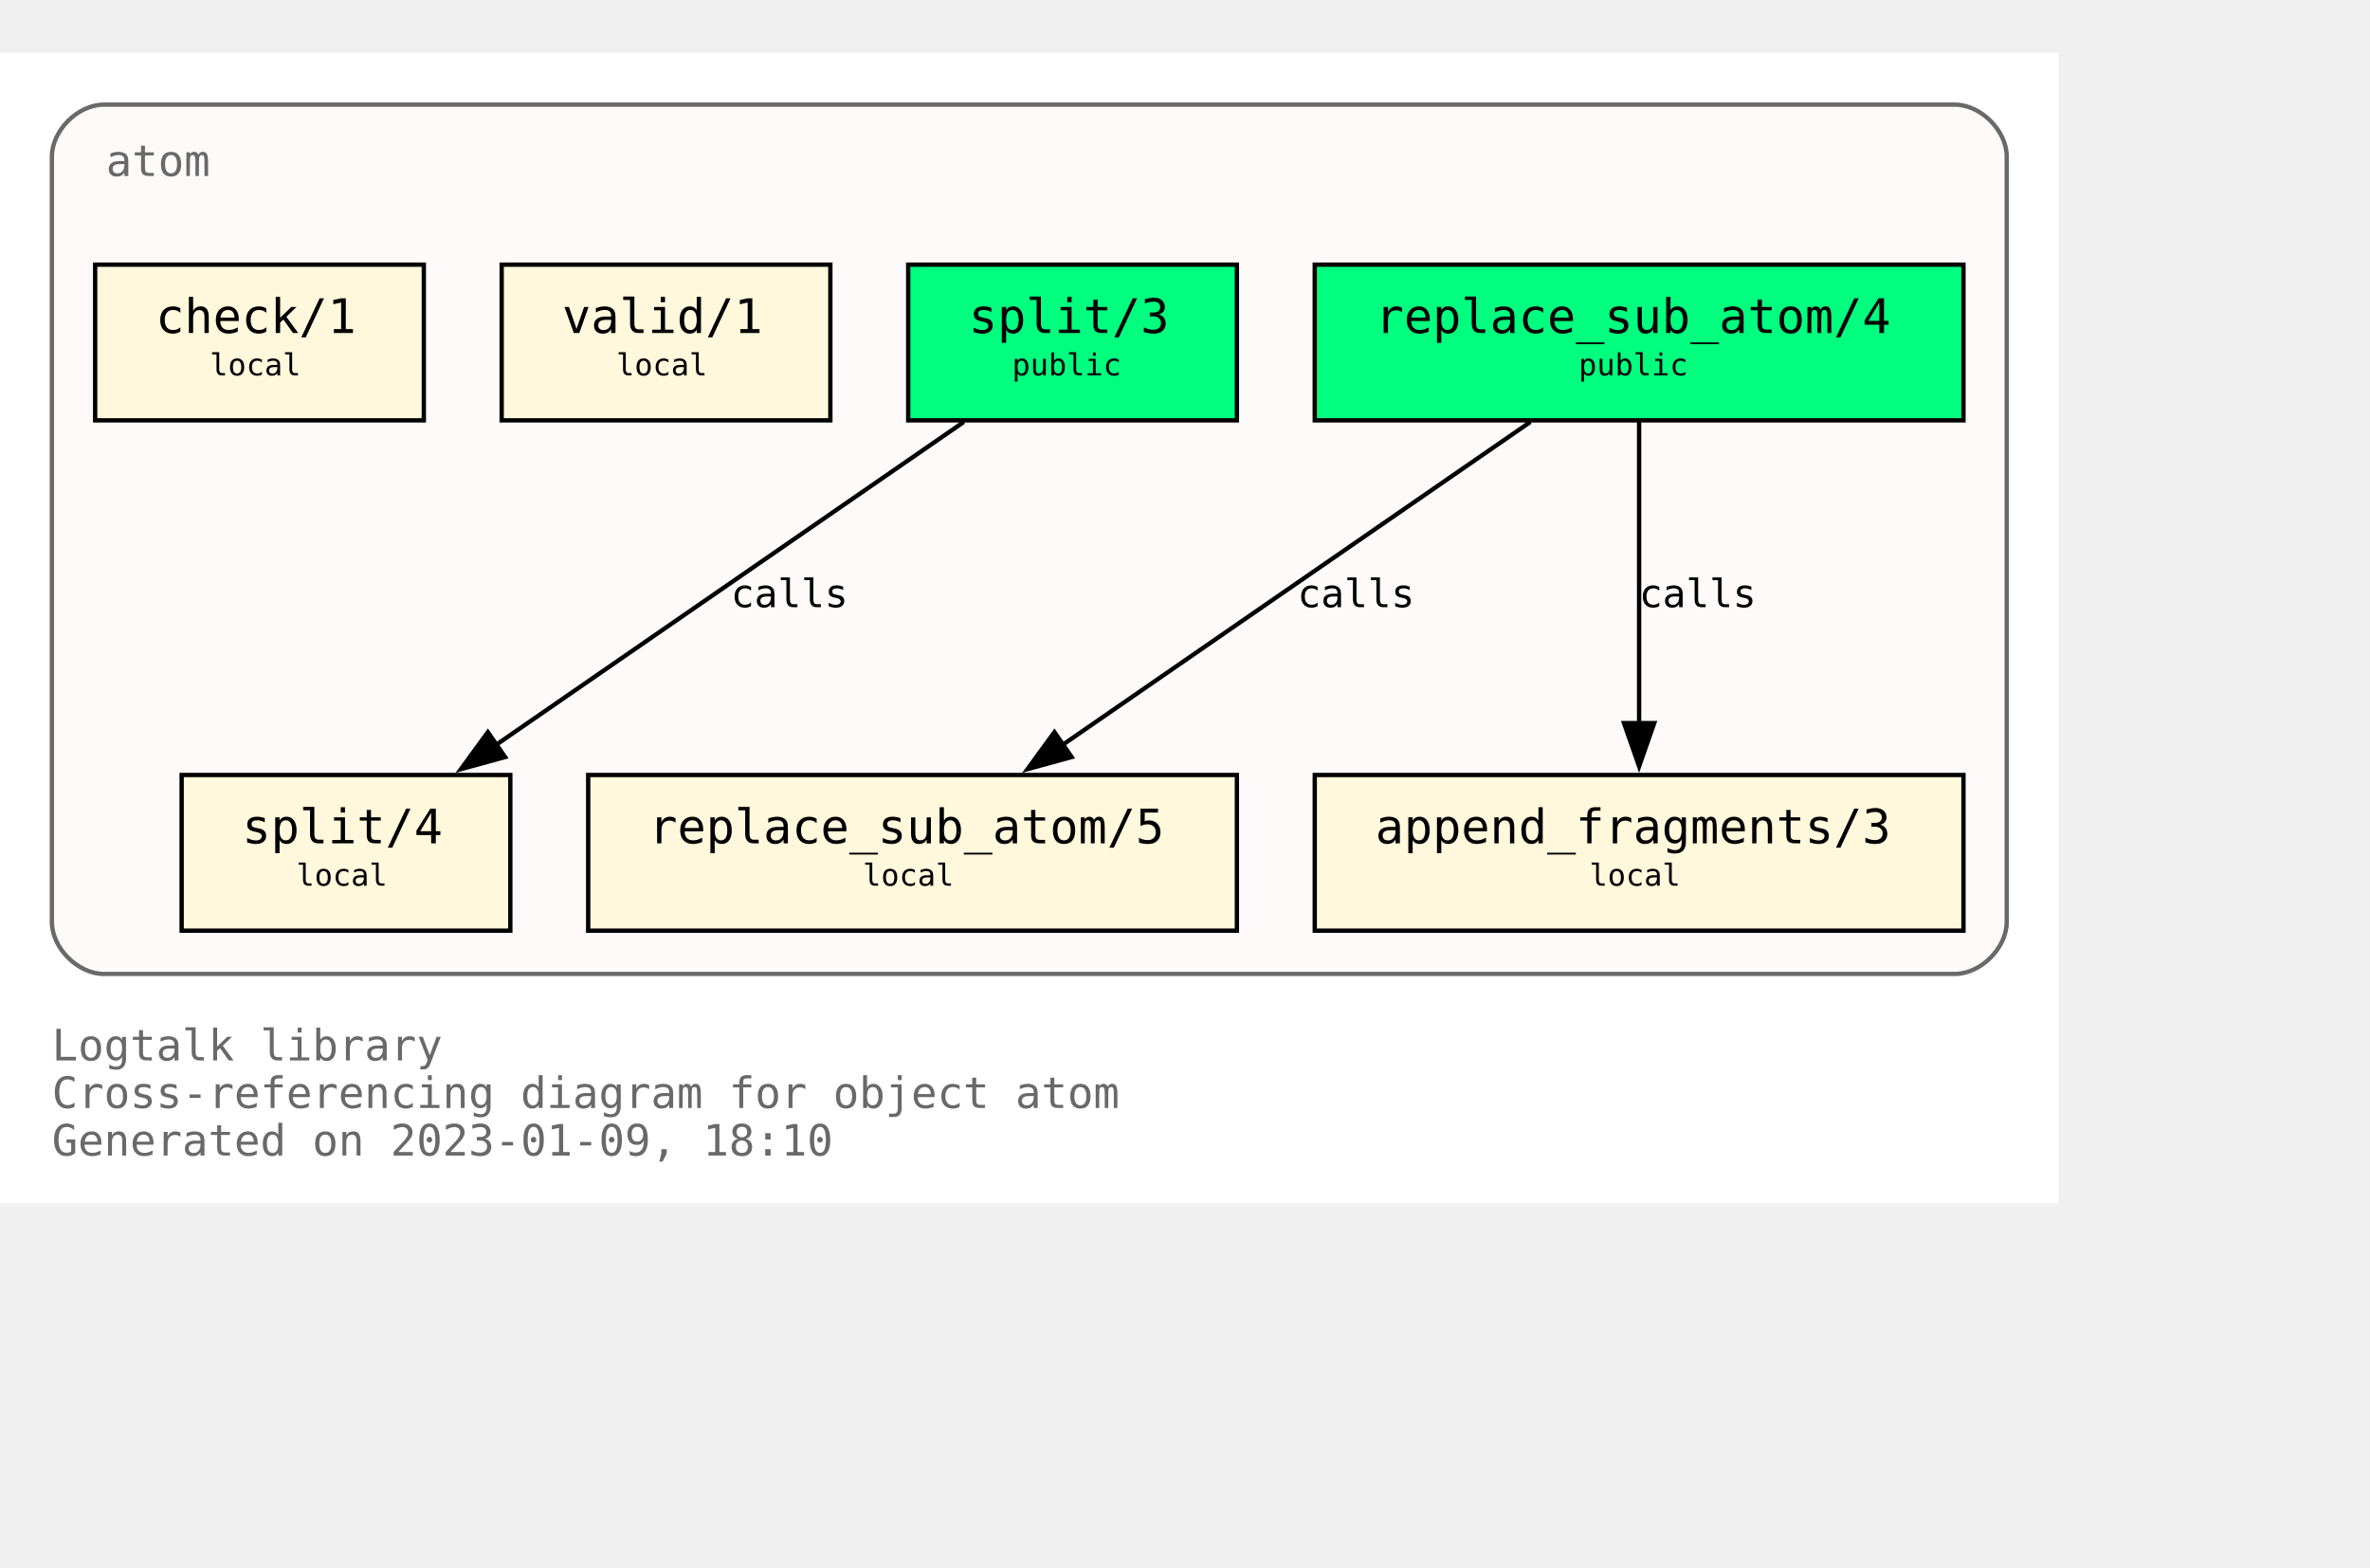
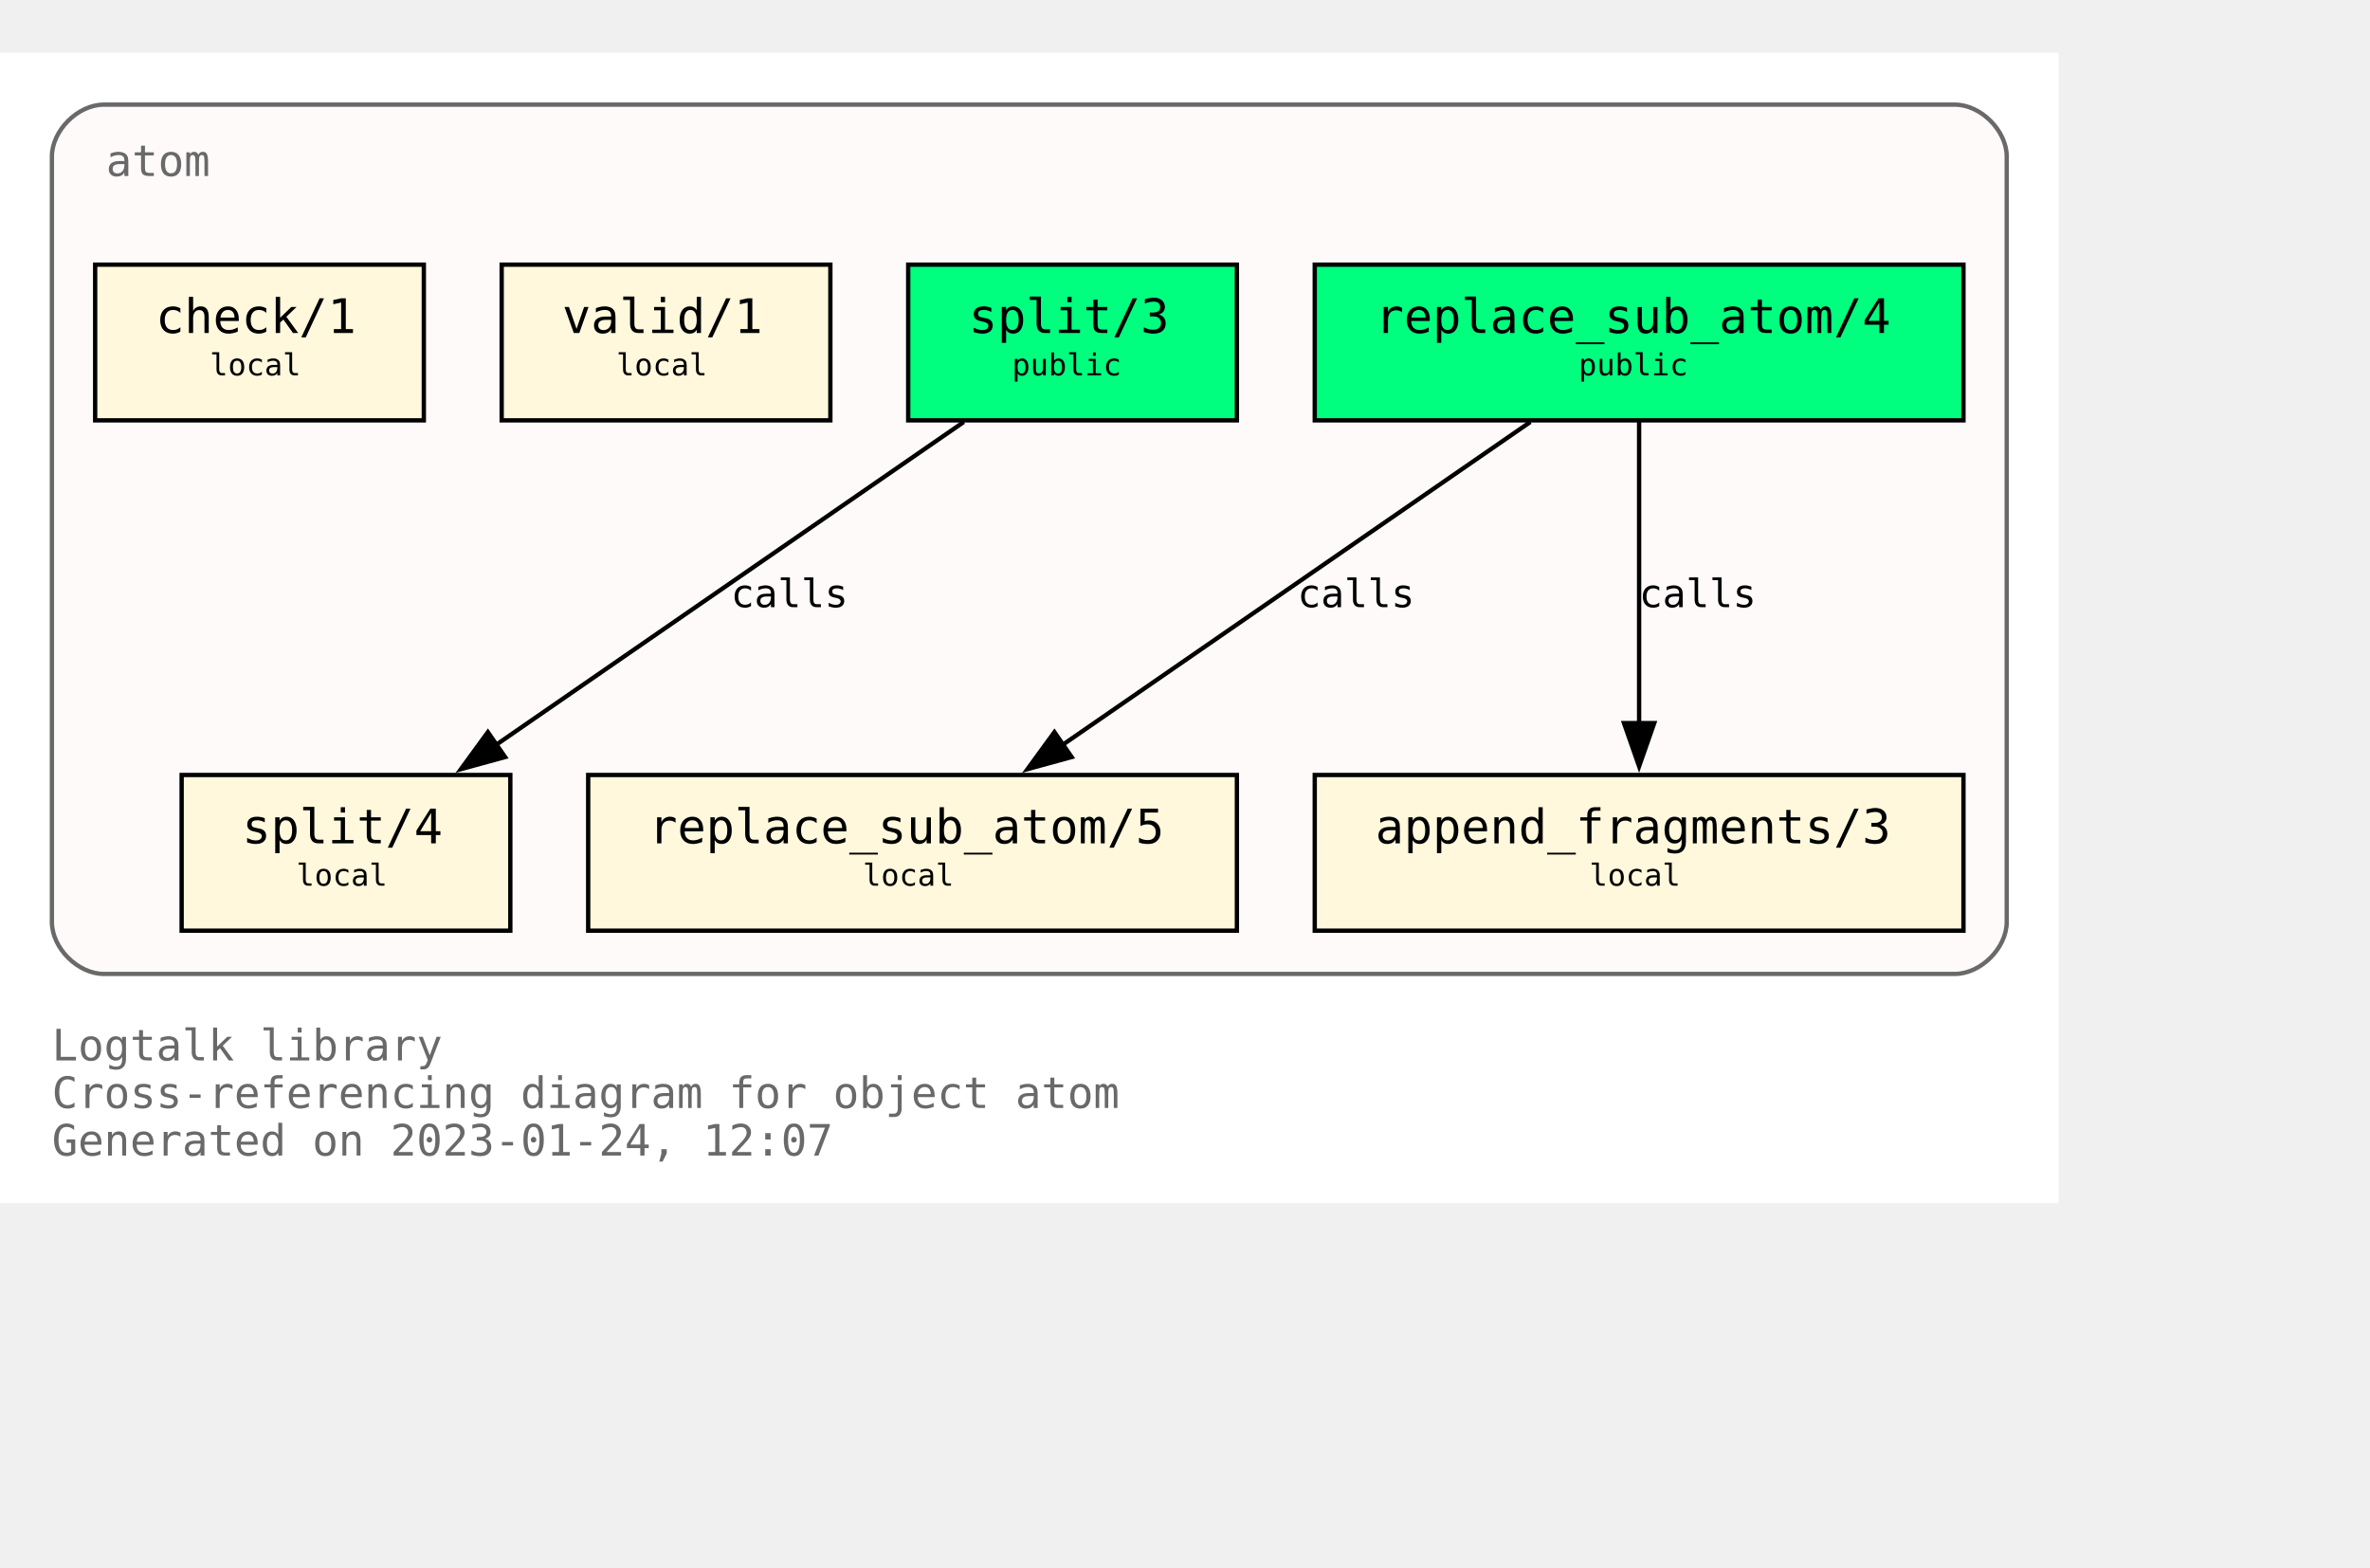
<svg xmlns="http://www.w3.org/2000/svg" xmlns:xlink="http://www.w3.org/1999/xlink" width="620pt" height="410pt" viewBox="72.00 72.00 548.00 338.00">
  <g id="graph0" class="graph" transform="scale(1 1) rotate(0) translate(76 334)">
    <polygon fill="white" stroke="none" points="-4,4 -4,-262 472,-262 472,4 -4,4" />
    <text text-anchor="start" x="8" y="-29" font-family="Monospace" font-size="10.00" fill="dimgray">Logtalk library</text>
    <text text-anchor="start" x="8" y="-18" font-family="Monospace" font-size="10.00" fill="dimgray">Cross-referencing diagram for object atom</text>
-     <text text-anchor="start" x="8" y="-7" font-family="Monospace" font-size="10.00" fill="dimgray">Generated on 2023-01-09, 18:10</text>
+     <text text-anchor="start" x="8" y="-7" font-family="Monospace" font-size="10.00" fill="dimgray">Generated on 2023-01-24, 12:07</text>
    <g id="clust1" class="cluster">
      <g id="a_clust1">
        <a xlink:title="atom">
          <path fill="snow" stroke="dimgray" d="M20,-49C20,-49 448,-49 448,-49 454,-49 460,-55 460,-61 460,-61 460,-238 460,-238 460,-244 454,-250 448,-250 448,-250 20,-250 20,-250 14,-250 8,-244 8,-238 8,-238 8,-61 8,-61 8,-55 14,-49 20,-49" />
          <g id="a_clust1_0">
-             <a xlink:href="https://github.com/LogtalkDotOrg/logtalk3/tree/c9eb1c8737a470f885abdb3384f06509f8bf3424/library/types/atom.lgt" xlink:title="https://github.com/LogtalkDotOrg/logtalk3/tree/c9eb1c8737a470f885abdb3384f06509f8bf3424/library/types/atom.lgt">
+             <a xlink:href="https://github.com/LogtalkDotOrg/logtalk3/tree/d90d4abbe46d42028905a4e9637459766a8f20f1/library/types/atom.lgt" xlink:title="https://github.com/LogtalkDotOrg/logtalk3/tree/d90d4abbe46d42028905a4e9637459766a8f20f1/library/types/atom.lgt">
              <text text-anchor="start" x="20.5" y="-233.5" font-family="Monospace" font-size="10.00" fill="dimgray">atom</text>
            </a>
          </g>
        </a>
      </g>
    </g>
    <g id="node1" class="node">
      <g id="a_node1">
-         <a xlink:href="https://github.com/LogtalkDotOrg/logtalk3/tree/c9eb1c8737a470f885abdb3384f06509f8bf3424/library/types/atom.lgt#L32" xlink:title="https://github.com/LogtalkDotOrg/logtalk3/tree/c9eb1c8737a470f885abdb3384f06509f8bf3424/library/types/atom.lgt#L32">
+         <a xlink:href="https://github.com/LogtalkDotOrg/logtalk3/tree/d90d4abbe46d42028905a4e9637459766a8f20f1/library/types/atom.lgt#L32" xlink:title="https://github.com/LogtalkDotOrg/logtalk3/tree/d90d4abbe46d42028905a4e9637459766a8f20f1/library/types/atom.lgt#L32">
          <polygon fill="springgreen" stroke="black" points="450,-213 300,-213 300,-177 450,-177 450,-213" />
          <text text-anchor="start" x="308" y="-197.8" font-family="Monospace" font-size="9.00"> </text>
          <text text-anchor="start" x="314" y="-197.2" font-family="Monospace" font-size="11.00">replace_sub_atom/4</text>
          <text text-anchor="start" x="436" y="-197.8" font-family="Monospace" font-size="9.00"> </text>
          <text text-anchor="start" x="308" y="-186.8" font-family="Monospace" font-size="9.00"> </text>
          <text text-anchor="start" x="361" y="-187.4" font-family="Monospace" font-size="7.00">public</text>
          <text text-anchor="start" x="436" y="-186.8" font-family="Monospace" font-size="9.00"> </text>
        </a>
      </g>
    </g>
    <g id="node4" class="node">
      <g id="a_node4">
-         <a xlink:href="https://github.com/LogtalkDotOrg/logtalk3/tree/c9eb1c8737a470f885abdb3384f06509f8bf3424/library/types/atom.lgt#L54" xlink:title="https://github.com/LogtalkDotOrg/logtalk3/tree/c9eb1c8737a470f885abdb3384f06509f8bf3424/library/types/atom.lgt#L54">
+         <a xlink:href="https://github.com/LogtalkDotOrg/logtalk3/tree/d90d4abbe46d42028905a4e9637459766a8f20f1/library/types/atom.lgt#L54" xlink:title="https://github.com/LogtalkDotOrg/logtalk3/tree/d90d4abbe46d42028905a4e9637459766a8f20f1/library/types/atom.lgt#L54">
          <polygon fill="cornsilk" stroke="black" points="282,-95 132,-95 132,-59 282,-59 282,-95" />
          <text text-anchor="start" x="140" y="-79.8" font-family="Monospace" font-size="9.00"> </text>
          <text text-anchor="start" x="146" y="-79.2" font-family="Monospace" font-size="11.00">replace_sub_atom/5</text>
          <text text-anchor="start" x="268" y="-79.8" font-family="Monospace" font-size="9.00"> </text>
          <text text-anchor="start" x="140" y="-68.8" font-family="Monospace" font-size="9.00"> </text>
          <text text-anchor="start" x="195.5" y="-69.4" font-family="Monospace" font-size="7.00">local</text>
          <text text-anchor="start" x="268" y="-68.8" font-family="Monospace" font-size="9.00"> </text>
        </a>
      </g>
    </g>
    <g id="edge1" class="edge">
      <g id="a_edge1">
-         <a xlink:href="https://github.com/LogtalkDotOrg/logtalk3/tree/c9eb1c8737a470f885abdb3384f06509f8bf3424/library/types/atom.lgt#L46" xlink:title="calls">
+         <a xlink:href="https://github.com/LogtalkDotOrg/logtalk3/tree/d90d4abbe46d42028905a4e9637459766a8f20f1/library/types/atom.lgt#L46" xlink:title="calls">
          <path fill="none" stroke="black" d="M349.85,-176.63C321.02,-156.73 273.62,-124 241.39,-101.75" />
          <polygon fill="black" stroke="black" points="243.79,-99.15 233.57,-96.35 239.81,-104.91 243.79,-99.15" />
        </a>
      </g>
      <g id="a_edge1-label">
-         <a xlink:href="https://github.com/LogtalkDotOrg/logtalk3/tree/c9eb1c8737a470f885abdb3384f06509f8bf3424/library/types/atom.lgt#L46" xlink:title="https://github.com/LogtalkDotOrg/logtalk3/tree/c9eb1c8737a470f885abdb3384f06509f8bf3424/library/types/atom.lgt#L46">
+         <a xlink:href="https://github.com/LogtalkDotOrg/logtalk3/tree/d90d4abbe46d42028905a4e9637459766a8f20f1/library/types/atom.lgt#L46" xlink:title="https://github.com/LogtalkDotOrg/logtalk3/tree/d90d4abbe46d42028905a4e9637459766a8f20f1/library/types/atom.lgt#L46">
          <text text-anchor="start" x="296" y="-133.8" font-family="Monospace" font-size="9.00">calls</text>
        </a>
      </g>
    </g>
    <g id="node5" class="node">
      <g id="a_node5">
-         <a xlink:href="https://github.com/LogtalkDotOrg/logtalk3/tree/c9eb1c8737a470f885abdb3384f06509f8bf3424/library/types/atom.lgt#L65" xlink:title="https://github.com/LogtalkDotOrg/logtalk3/tree/c9eb1c8737a470f885abdb3384f06509f8bf3424/library/types/atom.lgt#L65">
+         <a xlink:href="https://github.com/LogtalkDotOrg/logtalk3/tree/d90d4abbe46d42028905a4e9637459766a8f20f1/library/types/atom.lgt#L65" xlink:title="https://github.com/LogtalkDotOrg/logtalk3/tree/d90d4abbe46d42028905a4e9637459766a8f20f1/library/types/atom.lgt#L65">
          <polygon fill="cornsilk" stroke="black" points="450,-95 300,-95 300,-59 450,-59 450,-95" />
          <text text-anchor="start" x="308" y="-79.8" font-family="Monospace" font-size="9.00"> </text>
          <text text-anchor="start" x="314" y="-79.2" font-family="Monospace" font-size="11.00">append_fragments/3</text>
          <text text-anchor="start" x="436" y="-79.8" font-family="Monospace" font-size="9.00"> </text>
          <text text-anchor="start" x="308" y="-68.8" font-family="Monospace" font-size="9.00"> </text>
          <text text-anchor="start" x="363.5" y="-69.4" font-family="Monospace" font-size="7.00">local</text>
          <text text-anchor="start" x="436" y="-68.8" font-family="Monospace" font-size="9.00"> </text>
        </a>
      </g>
    </g>
    <g id="edge2" class="edge">
      <g id="a_edge2">
-         <a xlink:href="https://github.com/LogtalkDotOrg/logtalk3/tree/c9eb1c8737a470f885abdb3384f06509f8bf3424/library/types/atom.lgt#L46" xlink:title="calls">
+         <a xlink:href="https://github.com/LogtalkDotOrg/logtalk3/tree/d90d4abbe46d42028905a4e9637459766a8f20f1/library/types/atom.lgt#L46" xlink:title="calls">
          <path fill="none" stroke="black" d="M375,-176.63C375,-158.18 375,-128.7 375,-106.77" />
          <polygon fill="black" stroke="black" points="378.5,-107 375,-97 371.5,-107 378.5,-107" />
        </a>
      </g>
      <g id="a_edge2-label">
-         <a xlink:href="https://github.com/LogtalkDotOrg/logtalk3/tree/c9eb1c8737a470f885abdb3384f06509f8bf3424/library/types/atom.lgt#L46" xlink:title="https://github.com/LogtalkDotOrg/logtalk3/tree/c9eb1c8737a470f885abdb3384f06509f8bf3424/library/types/atom.lgt#L46">
+         <a xlink:href="https://github.com/LogtalkDotOrg/logtalk3/tree/d90d4abbe46d42028905a4e9637459766a8f20f1/library/types/atom.lgt#L46" xlink:title="https://github.com/LogtalkDotOrg/logtalk3/tree/d90d4abbe46d42028905a4e9637459766a8f20f1/library/types/atom.lgt#L46">
          <text text-anchor="start" x="375" y="-133.8" font-family="Monospace" font-size="9.00">calls</text>
        </a>
      </g>
    </g>
    <g id="node2" class="node">
      <g id="a_node2">
-         <a xlink:href="https://github.com/LogtalkDotOrg/logtalk3/tree/c9eb1c8737a470f885abdb3384f06509f8bf3424/library/types/atom.lgt#L39" xlink:title="https://github.com/LogtalkDotOrg/logtalk3/tree/c9eb1c8737a470f885abdb3384f06509f8bf3424/library/types/atom.lgt#L39">
+         <a xlink:href="https://github.com/LogtalkDotOrg/logtalk3/tree/d90d4abbe46d42028905a4e9637459766a8f20f1/library/types/atom.lgt#L39" xlink:title="https://github.com/LogtalkDotOrg/logtalk3/tree/d90d4abbe46d42028905a4e9637459766a8f20f1/library/types/atom.lgt#L39">
          <polygon fill="springgreen" stroke="black" points="282,-213 206,-213 206,-177 282,-177 282,-213" />
          <text text-anchor="start" x="214" y="-197.8" font-family="Monospace" font-size="9.00"> </text>
          <text text-anchor="start" x="220" y="-197.2" font-family="Monospace" font-size="11.00">split/3</text>
          <text text-anchor="start" x="268" y="-197.8" font-family="Monospace" font-size="9.00"> </text>
          <text text-anchor="start" x="214" y="-186.8" font-family="Monospace" font-size="9.00"> </text>
          <text text-anchor="start" x="230" y="-187.4" font-family="Monospace" font-size="7.00">public</text>
          <text text-anchor="start" x="268" y="-186.8" font-family="Monospace" font-size="9.00"> </text>
        </a>
      </g>
    </g>
    <g id="node6" class="node">
      <g id="a_node6">
-         <a xlink:href="https://github.com/LogtalkDotOrg/logtalk3/tree/c9eb1c8737a470f885abdb3384f06509f8bf3424/library/types/atom.lgt#L77" xlink:title="https://github.com/LogtalkDotOrg/logtalk3/tree/c9eb1c8737a470f885abdb3384f06509f8bf3424/library/types/atom.lgt#L77">
+         <a xlink:href="https://github.com/LogtalkDotOrg/logtalk3/tree/d90d4abbe46d42028905a4e9637459766a8f20f1/library/types/atom.lgt#L77" xlink:title="https://github.com/LogtalkDotOrg/logtalk3/tree/d90d4abbe46d42028905a4e9637459766a8f20f1/library/types/atom.lgt#L77">
          <polygon fill="cornsilk" stroke="black" points="114,-95 38,-95 38,-59 114,-59 114,-95" />
          <text text-anchor="start" x="46" y="-79.8" font-family="Monospace" font-size="9.00"> </text>
          <text text-anchor="start" x="52" y="-79.2" font-family="Monospace" font-size="11.00">split/4</text>
          <text text-anchor="start" x="100" y="-79.8" font-family="Monospace" font-size="9.00"> </text>
          <text text-anchor="start" x="46" y="-68.8" font-family="Monospace" font-size="9.00"> </text>
          <text text-anchor="start" x="64.5" y="-69.4" font-family="Monospace" font-size="7.00">local</text>
          <text text-anchor="start" x="100" y="-68.8" font-family="Monospace" font-size="9.00"> </text>
        </a>
      </g>
    </g>
    <g id="edge3" class="edge">
      <g id="a_edge3">
-         <a xlink:href="https://github.com/LogtalkDotOrg/logtalk3/tree/c9eb1c8737a470f885abdb3384f06509f8bf3424/library/types/atom.lgt#L70" xlink:title="calls">
+         <a xlink:href="https://github.com/LogtalkDotOrg/logtalk3/tree/d90d4abbe46d42028905a4e9637459766a8f20f1/library/types/atom.lgt#L70" xlink:title="calls">
          <path fill="none" stroke="black" d="M218.85,-176.63C190.02,-156.73 142.62,-124 110.39,-101.75" />
          <polygon fill="black" stroke="black" points="112.79,-99.15 102.57,-96.35 108.81,-104.91 112.79,-99.15" />
        </a>
      </g>
      <g id="a_edge3-label">
-         <a xlink:href="https://github.com/LogtalkDotOrg/logtalk3/tree/c9eb1c8737a470f885abdb3384f06509f8bf3424/library/types/atom.lgt#L70" xlink:title="https://github.com/LogtalkDotOrg/logtalk3/tree/c9eb1c8737a470f885abdb3384f06509f8bf3424/library/types/atom.lgt#L70">
+         <a xlink:href="https://github.com/LogtalkDotOrg/logtalk3/tree/d90d4abbe46d42028905a4e9637459766a8f20f1/library/types/atom.lgt#L70" xlink:title="https://github.com/LogtalkDotOrg/logtalk3/tree/d90d4abbe46d42028905a4e9637459766a8f20f1/library/types/atom.lgt#L70">
          <text text-anchor="start" x="165" y="-133.8" font-family="Monospace" font-size="9.00">calls</text>
        </a>
      </g>
    </g>
    <g id="node3" class="node">
      <g id="a_node3">
-         <a xlink:href="https://github.com/LogtalkDotOrg/logtalk3/tree/c9eb1c8737a470f885abdb3384f06509f8bf3424/library/types/atom.lgt#L88" xlink:title="https://github.com/LogtalkDotOrg/logtalk3/tree/c9eb1c8737a470f885abdb3384f06509f8bf3424/library/types/atom.lgt#L88">
+         <a xlink:href="https://github.com/LogtalkDotOrg/logtalk3/tree/d90d4abbe46d42028905a4e9637459766a8f20f1/library/types/atom.lgt#L88" xlink:title="https://github.com/LogtalkDotOrg/logtalk3/tree/d90d4abbe46d42028905a4e9637459766a8f20f1/library/types/atom.lgt#L88">
          <polygon fill="cornsilk" stroke="black" points="188,-213 112,-213 112,-177 188,-177 188,-213" />
          <text text-anchor="start" x="120" y="-197.8" font-family="Monospace" font-size="9.00"> </text>
          <text text-anchor="start" x="126" y="-197.2" font-family="Monospace" font-size="11.00">valid/1</text>
          <text text-anchor="start" x="174" y="-197.8" font-family="Monospace" font-size="9.00"> </text>
          <text text-anchor="start" x="120" y="-186.8" font-family="Monospace" font-size="9.00"> </text>
          <text text-anchor="start" x="138.5" y="-187.4" font-family="Monospace" font-size="7.00">local</text>
          <text text-anchor="start" x="174" y="-186.8" font-family="Monospace" font-size="9.00"> </text>
        </a>
      </g>
    </g>
    <g id="node7" class="node">
      <g id="a_node7">
-         <a xlink:href="https://github.com/LogtalkDotOrg/logtalk3/tree/c9eb1c8737a470f885abdb3384f06509f8bf3424/library/types/atom.lgt#L91" xlink:title="https://github.com/LogtalkDotOrg/logtalk3/tree/c9eb1c8737a470f885abdb3384f06509f8bf3424/library/types/atom.lgt#L91">
+         <a xlink:href="https://github.com/LogtalkDotOrg/logtalk3/tree/d90d4abbe46d42028905a4e9637459766a8f20f1/library/types/atom.lgt#L91" xlink:title="https://github.com/LogtalkDotOrg/logtalk3/tree/d90d4abbe46d42028905a4e9637459766a8f20f1/library/types/atom.lgt#L91">
          <polygon fill="cornsilk" stroke="black" points="94,-213 18,-213 18,-177 94,-177 94,-213" />
          <text text-anchor="start" x="26" y="-197.8" font-family="Monospace" font-size="9.00"> </text>
          <text text-anchor="start" x="32" y="-197.2" font-family="Monospace" font-size="11.00">check/1</text>
          <text text-anchor="start" x="80" y="-197.8" font-family="Monospace" font-size="9.00"> </text>
          <text text-anchor="start" x="26" y="-186.8" font-family="Monospace" font-size="9.00"> </text>
          <text text-anchor="start" x="44.5" y="-187.4" font-family="Monospace" font-size="7.00">local</text>
          <text text-anchor="start" x="80" y="-186.8" font-family="Monospace" font-size="9.00"> </text>
        </a>
      </g>
    </g>
  </g>
</svg>
